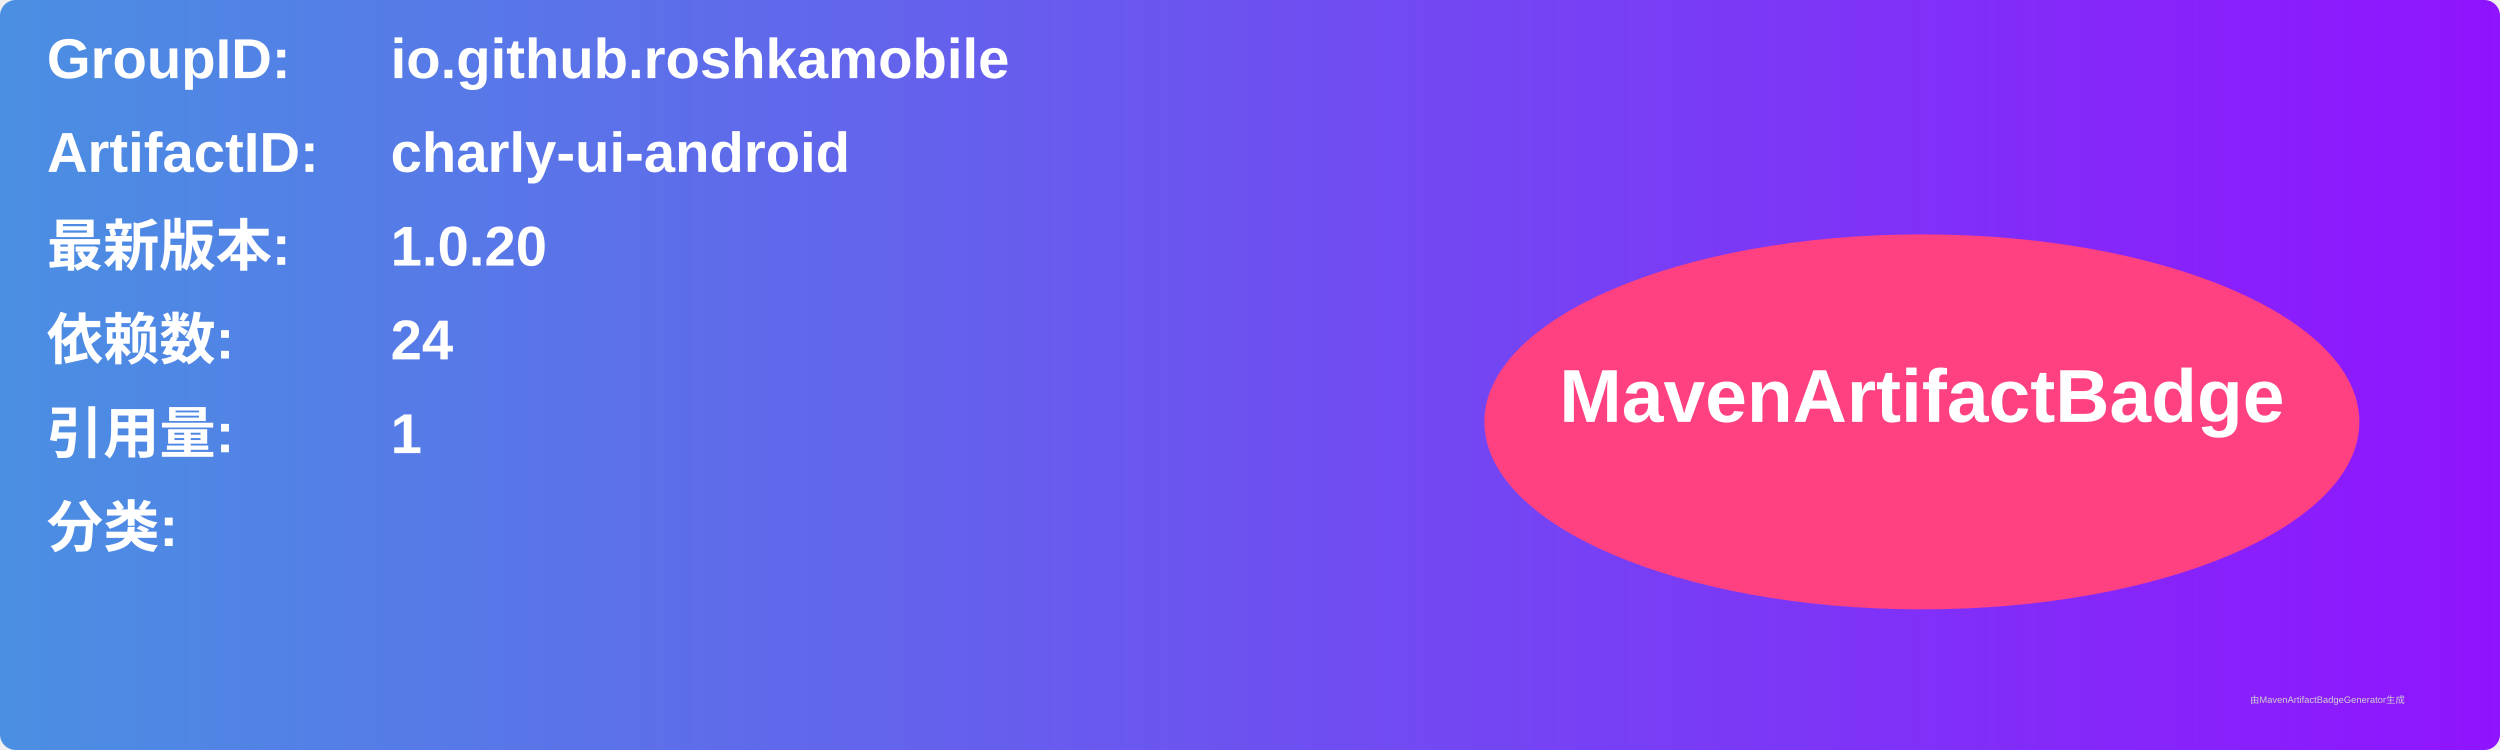
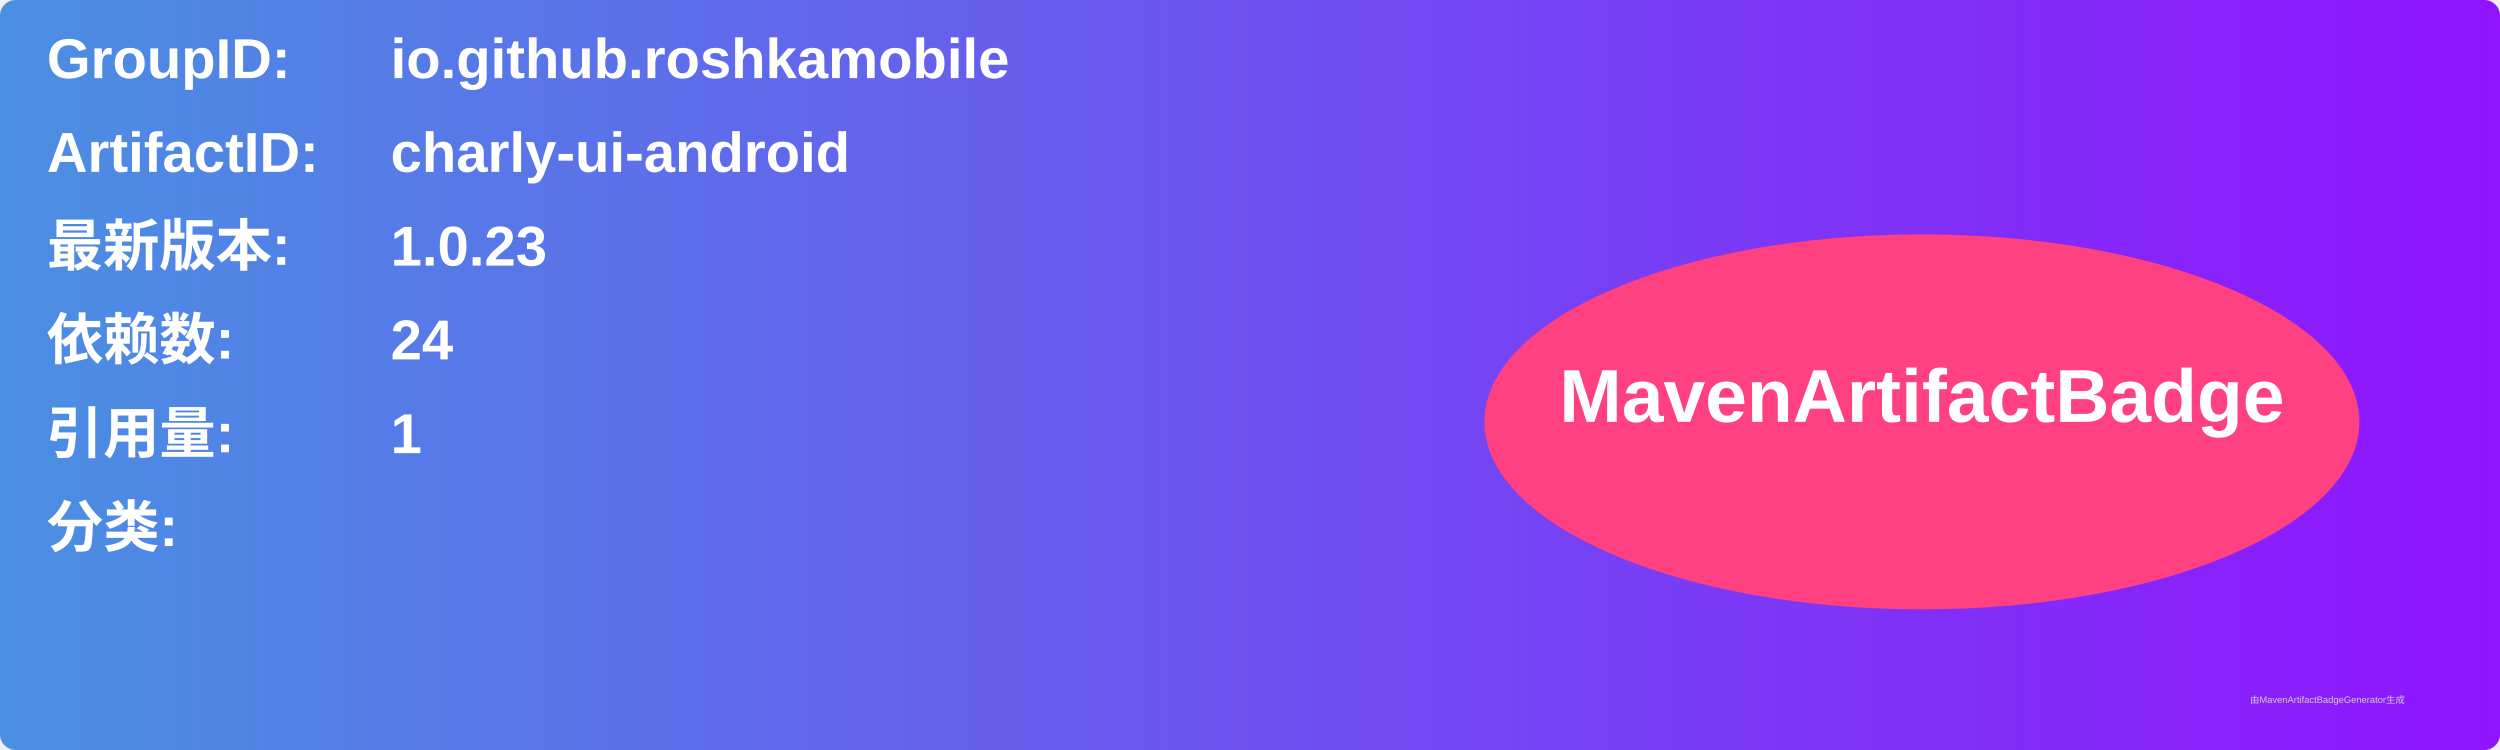
<svg xmlns="http://www.w3.org/2000/svg" width="800" height="240" viewBox="0 0 800 240">
  <linearGradient id="grad" x1="0%" y1="0%" x2="100%" y2="0%">
    <stop offset="0%" stop-color="#4a90e2" />
    <stop offset="100%" stop-color="#9013fe" />
  </linearGradient>
  <rect width="100%" height="100%" rx="5" ry="5" fill="url(#grad)" />
  <g transform="translate(15, 15)">
    <text x="0" y="10" font-family="Arial" font-size="18" fill="white" font-weight="bold" width="260">GroupID:</text>
    <text x="110" y="10" font-family="Arial" font-size="18" fill="white" font-weight="bold" width="460">io.github.roshkamobile</text>
    <text x="0" y="40" font-family="Arial" font-size="18" fill="white" font-weight="bold" width="260">ArtifactID:</text>
    <text x="110" y="40" font-family="Arial" font-size="18" fill="white" font-weight="bold" width="460">charly-ui-android</text>
    <text x="0" y="70" font-family="Arial" font-size="18" fill="white" font-weight="bold">最新版本:</text>
    <text x="110" y="70" font-family="Arial" font-size="18" fill="white" font-weight="bold">
-       <tspan font-weight="bold">1.0.20</tspan>
+       <tspan font-weight="bold">1.0.23</tspan>
    </text>
    <text x="0" y="100" font-family="Arial" font-size="18" fill="white" font-weight="bold">依赖数: </text>
    <text x="110" y="100" font-family="Arial" font-size="18" fill="white">
      <tspan font-weight="bold">24</tspan>
    </text>
    <text x="0" y="130" font-family="Arial" font-size="18" fill="white" font-weight="bold">引用量: </text>
    <text x="110" y="130" font-family="Arial" font-size="18" fill="white">
      <tspan font-weight="bold">1</tspan>
    </text>
    <text x="0" y="160" font-family="Arial" font-size="18" fill="white" font-weight="bold">分类:</text>
    <text x="10" y="190" font-family="Arial" font-size="10" fill="white">
      <tspan font-weight="bold" />
    </text>
    <ellipse cx="600" cy="120" rx="140" ry="60" fill="#ff4081" />
    <text x="600" y="120" text-anchor="middle" font-family="Arial" font-size="24" fill="white" font-weight="bold">MavenArtifactBadge</text>
  </g>
  <text x="720" y="225" font-family="Arial" font-size="3" fill="#d0d0d0">由MavenArtifactBadgeGenerator生成</text>
</svg>
